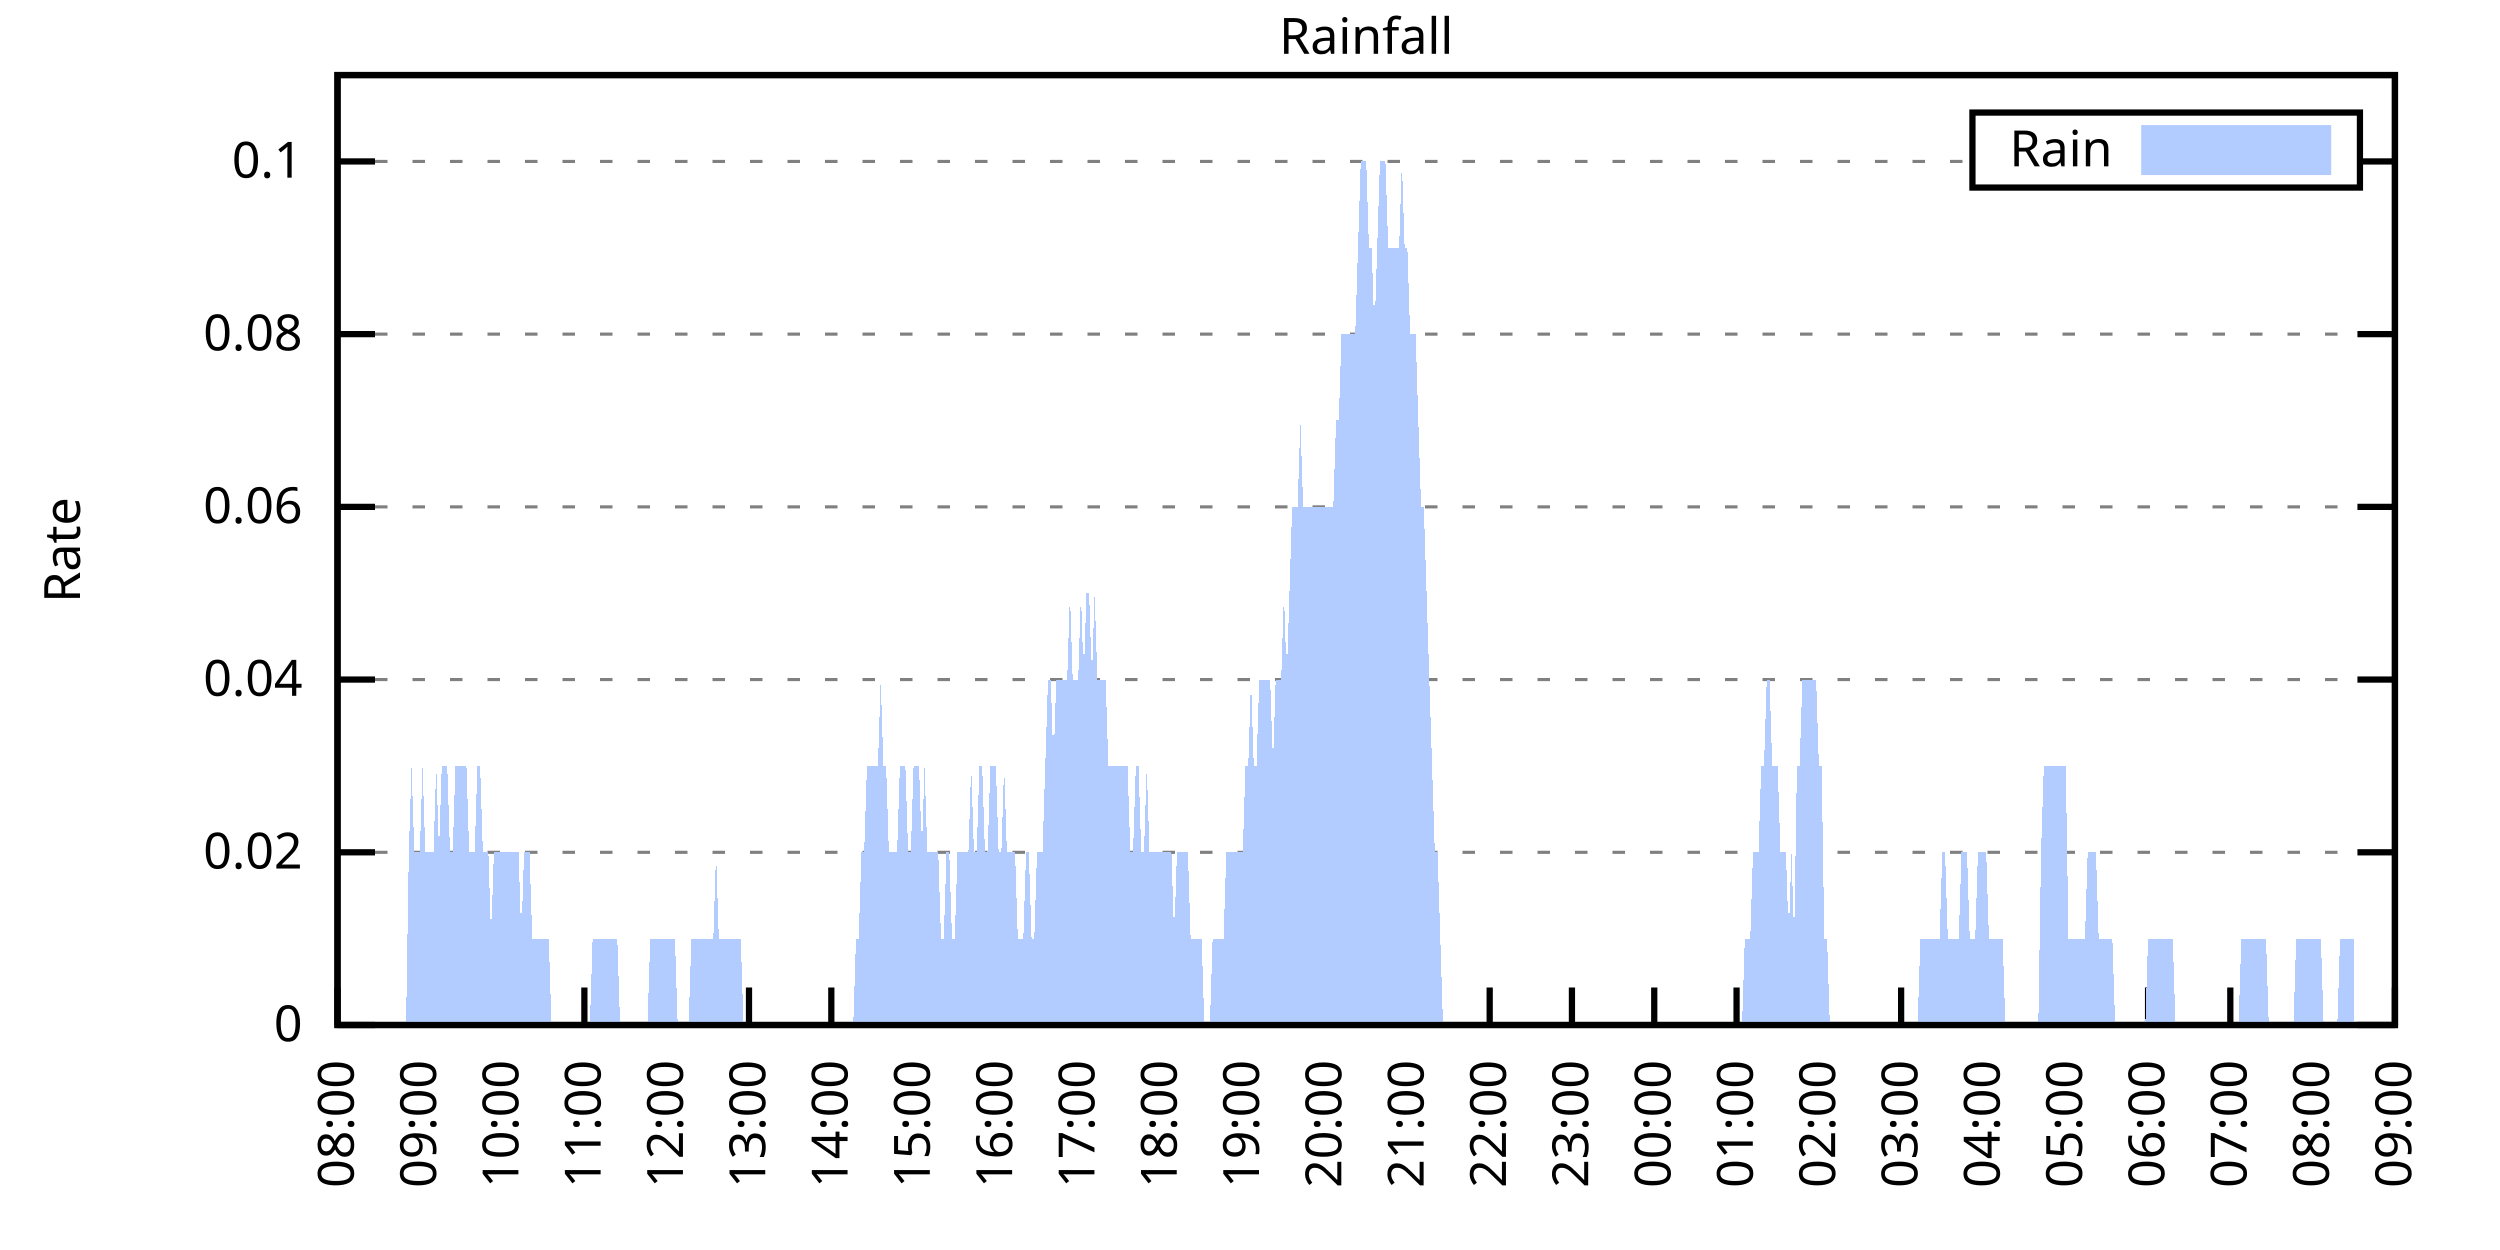
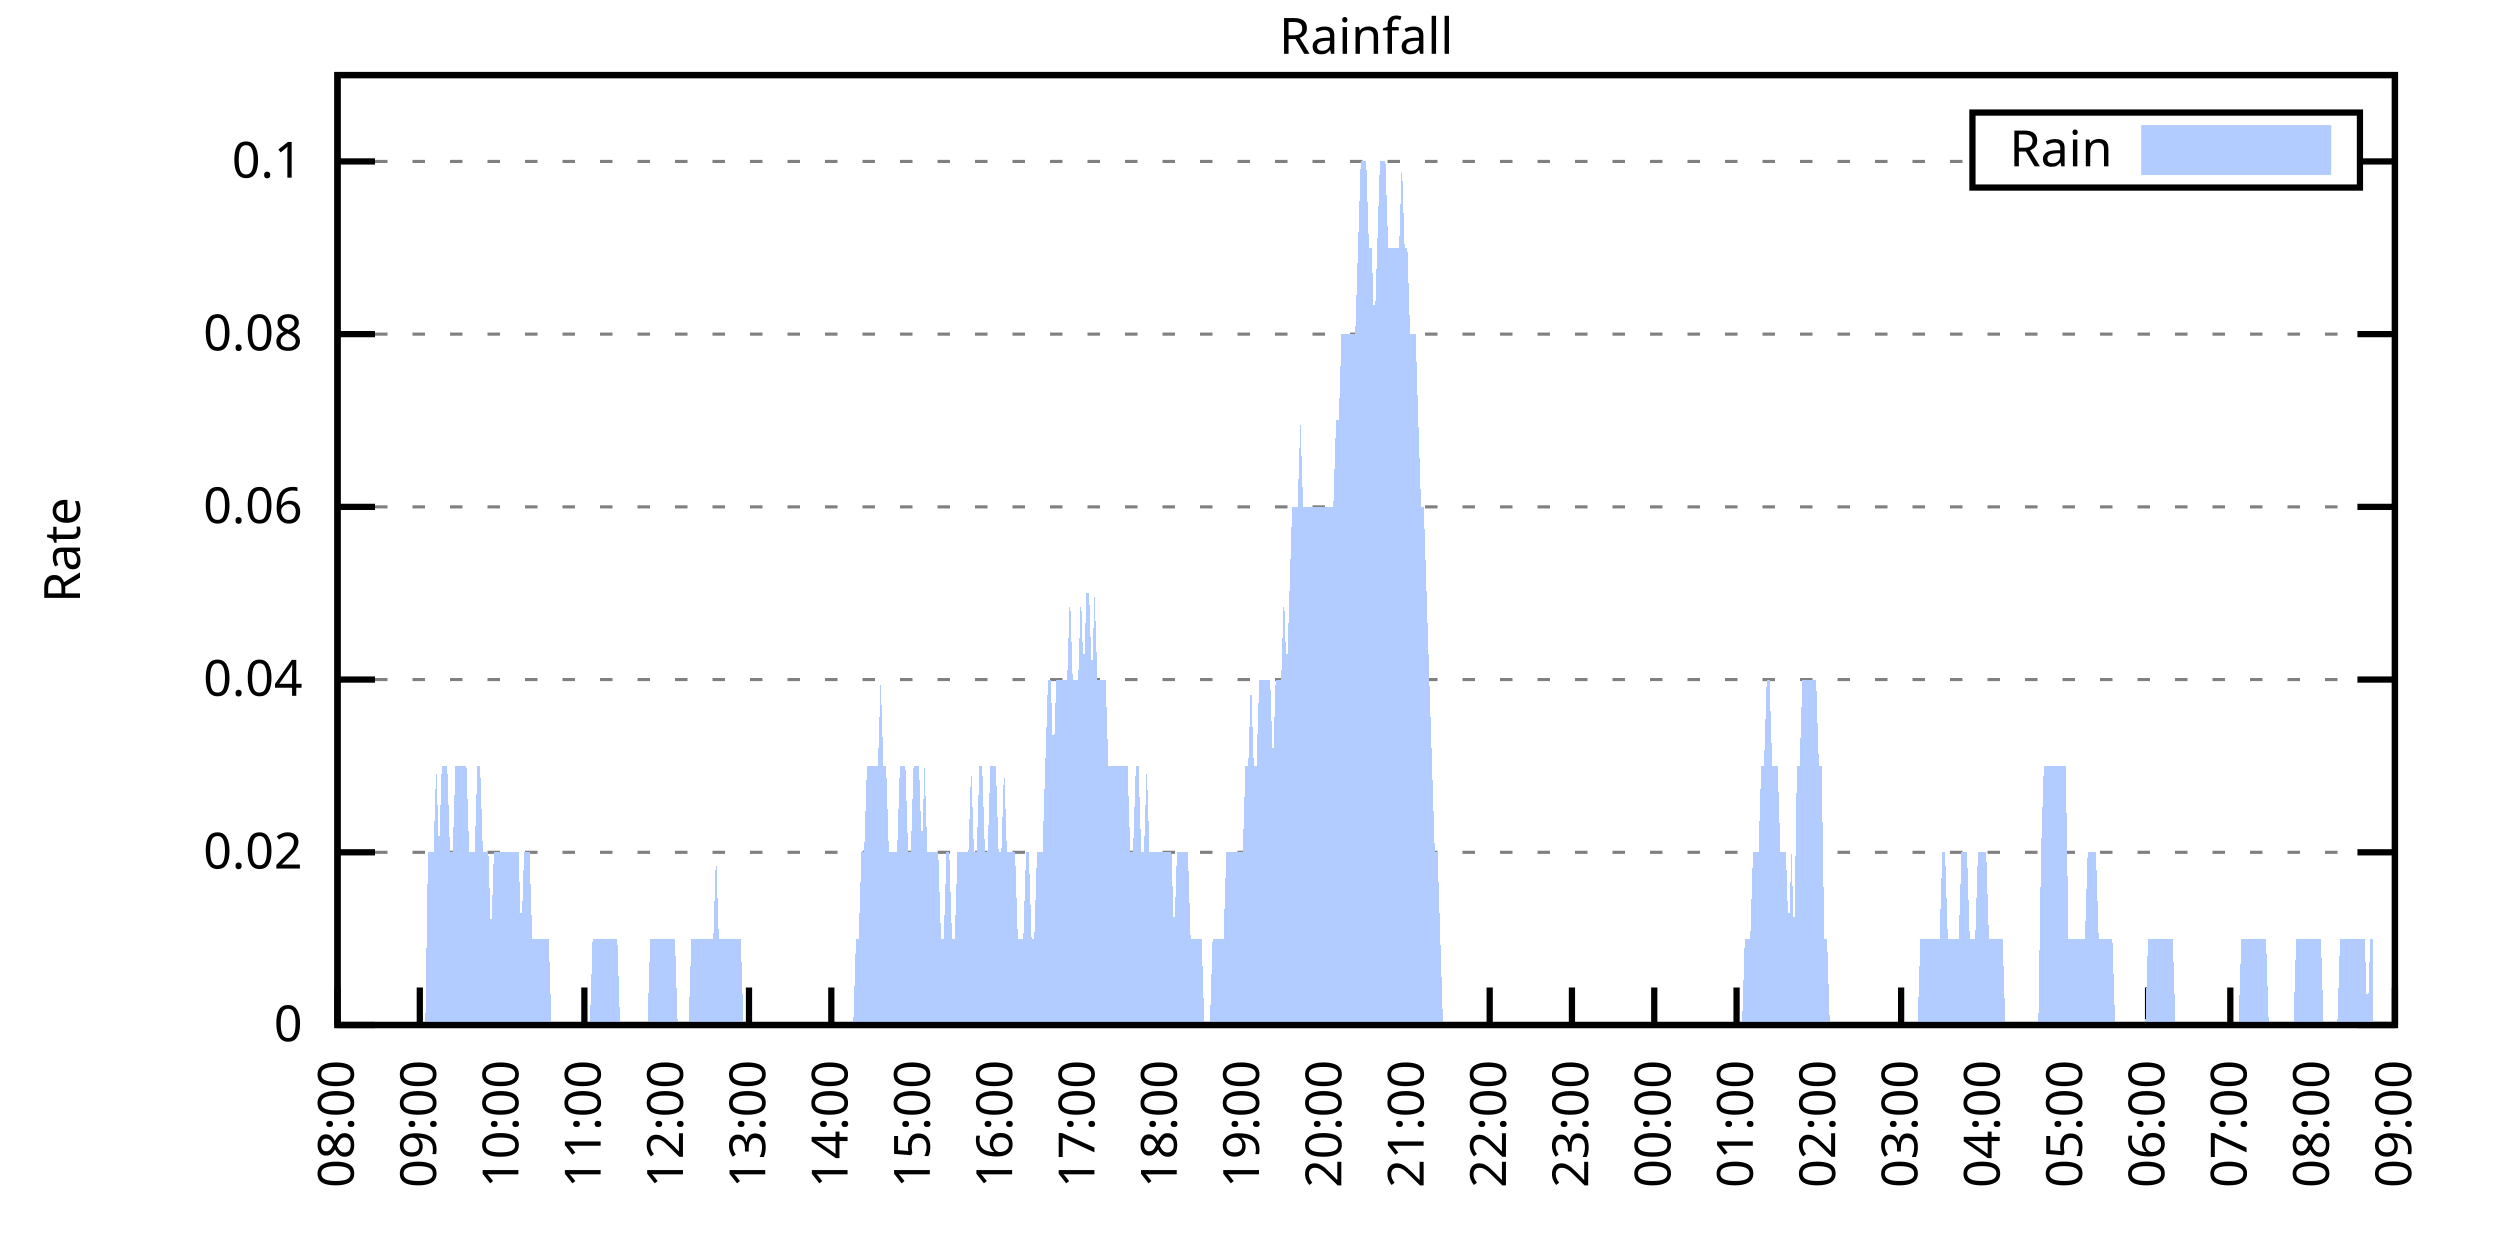
<svg xmlns="http://www.w3.org/2000/svg" xmlns:xlink="http://www.w3.org/1999/xlink" width="400" height="200" viewBox="0 0 400 200">
  <g id="gnuplot_canvas">
    <rect x="0" y="0" width="400" height="200" fill="none" />
    <defs>
      <circle id="gpDot" r="0.5" stroke-width="0.5" stroke="currentColor" />
      <path id="gpPt0" stroke-width="0.333" stroke="currentColor" d="M-1,0 h2 M0,-1 v2" />
      <path id="gpPt1" stroke-width="0.333" stroke="currentColor" d="M-1,-1 L1,1 M1,-1 L-1,1" />
      <path id="gpPt2" stroke-width="0.333" stroke="currentColor" d="M-1,0 L1,0 M0,-1 L0,1 M-1,-1 L1,1 M-1,1 L1,-1" />
      <rect id="gpPt3" stroke-width="0.333" stroke="currentColor" x="-1" y="-1" width="2" height="2" />
      <rect id="gpPt4" stroke-width="0.333" stroke="currentColor" fill="currentColor" x="-1" y="-1" width="2" height="2" />
      <circle id="gpPt5" stroke-width="0.333" stroke="currentColor" cx="0" cy="0" r="1" />
      <use xlink:href="#gpPt5" id="gpPt6" fill="currentColor" stroke="none" />
      <path id="gpPt7" stroke-width="0.333" stroke="currentColor" d="M0,-1.33 L-1.33,0.67 L1.33,0.67 z" />
      <use xlink:href="#gpPt7" id="gpPt8" fill="currentColor" stroke="none" />
      <use xlink:href="#gpPt7" id="gpPt9" stroke="currentColor" transform="rotate(180)" />
      <use xlink:href="#gpPt9" id="gpPt10" fill="currentColor" stroke="none" />
      <use xlink:href="#gpPt3" id="gpPt11" stroke="currentColor" transform="rotate(45)" />
      <use xlink:href="#gpPt11" id="gpPt12" fill="currentColor" stroke="none" />
      <path id="gpPt13" stroke-width="0.333" stroke="currentColor" d="M0,1.330 L1.265,0.411 L0.782,-1.067 L-0.782,-1.076 L-1.265,0.411 z" />
      <use xlink:href="#gpPt13" id="gpPt14" fill="currentColor" stroke="none" />
      <filter id="textbox" filterUnits="objectBoundingBox" x="0" y="0" height="1" width="1">
        <feFlood flood-color="white" flood-opacity="1" result="bgnd" />
        <feComposite in="SourceGraphic" in2="bgnd" operator="atop" />
      </filter>
      <filter id="greybox" filterUnits="objectBoundingBox" x="0" y="0" height="1" width="1">
        <feFlood flood-color="lightgrey" flood-opacity="1" result="grey" />
        <feComposite in="SourceGraphic" in2="grey" operator="atop" />
      </filter>
    </defs>
    <g fill="none" color="white" stroke="currentColor" stroke-width="1.00" stroke-linecap="butt" stroke-linejoin="miter">
</g>
    <g fill="none" color="black" stroke="currentColor" stroke-width="1.00" stroke-linecap="butt" stroke-linejoin="miter">
      <g stroke="none" shape-rendering="crispEdges">
        <polygon fill="rgb(255, 255, 255)" points="54.00,164.00 383.18,164.00 383.18,12.02 54.00,12.02 " />
      </g>
    </g>
    <g fill="none" color="black" stroke="currentColor" stroke-width="1.00" stroke-linecap="butt" stroke-linejoin="miter">
</g>
    <g fill="none" color="black" stroke="black" stroke-width="0.50" stroke-linecap="butt" stroke-linejoin="miter">
</g>
    <g fill="none" color="gray" stroke="currentColor" stroke-width="0.50" stroke-linecap="butt" stroke-linejoin="miter">
      <path stroke="gray" stroke-dasharray="2,4" class="gridline" d="M54.00,164.00 L383.19,164.00  " />
    </g>
    <g fill="none" color="gray" stroke="gray" stroke-width="1.00" stroke-linecap="butt" stroke-linejoin="miter">
</g>
    <g fill="none" color="black" stroke="currentColor" stroke-width="1.00" stroke-linecap="butt" stroke-linejoin="miter">
      <path stroke="black" d="M54.00,164.00 L60.00,164.00 M383.19,164.00 L377.19,164.00  " />
      <g transform="translate(48.40,166.60)" stroke="none" fill="black" font-family="Sans" font-size="8.00" text-anchor="end">
        <text>
          <tspan font-family="Sans"> 0</tspan>
        </text>
      </g>
    </g>
    <g fill="none" color="black" stroke="currentColor" stroke-width="1.00" stroke-linecap="butt" stroke-linejoin="miter">
</g>
    <g fill="none" color="black" stroke="black" stroke-width="0.50" stroke-linecap="butt" stroke-linejoin="miter">
</g>
    <g fill="none" color="gray" stroke="currentColor" stroke-width="0.50" stroke-linecap="butt" stroke-linejoin="miter">
      <path stroke="gray" stroke-dasharray="2,4" class="gridline" d="M54.00,136.37 L383.19,136.37  " />
    </g>
    <g fill="none" color="gray" stroke="gray" stroke-width="1.00" stroke-linecap="butt" stroke-linejoin="miter">
</g>
    <g fill="none" color="black" stroke="currentColor" stroke-width="1.00" stroke-linecap="butt" stroke-linejoin="miter">
      <path stroke="black" d="M54.00,136.37 L60.00,136.37 M383.19,136.37 L377.19,136.37  " />
      <g transform="translate(48.40,138.97)" stroke="none" fill="black" font-family="Sans" font-size="8.00" text-anchor="end">
        <text>
          <tspan font-family="Sans"> 0.02</tspan>
        </text>
      </g>
    </g>
    <g fill="none" color="black" stroke="currentColor" stroke-width="1.00" stroke-linecap="butt" stroke-linejoin="miter">
</g>
    <g fill="none" color="black" stroke="black" stroke-width="0.50" stroke-linecap="butt" stroke-linejoin="miter">
</g>
    <g fill="none" color="gray" stroke="currentColor" stroke-width="0.50" stroke-linecap="butt" stroke-linejoin="miter">
      <path stroke="gray" stroke-dasharray="2,4" class="gridline" d="M54.00,108.73 L383.19,108.73  " />
    </g>
    <g fill="none" color="gray" stroke="gray" stroke-width="1.00" stroke-linecap="butt" stroke-linejoin="miter">
</g>
    <g fill="none" color="black" stroke="currentColor" stroke-width="1.00" stroke-linecap="butt" stroke-linejoin="miter">
      <path stroke="black" d="M54.00,108.73 L60.00,108.73 M383.19,108.73 L377.19,108.73  " />
      <g transform="translate(48.40,111.33)" stroke="none" fill="black" font-family="Sans" font-size="8.00" text-anchor="end">
        <text>
          <tspan font-family="Sans"> 0.04</tspan>
        </text>
      </g>
    </g>
    <g fill="none" color="black" stroke="currentColor" stroke-width="1.00" stroke-linecap="butt" stroke-linejoin="miter">
</g>
    <g fill="none" color="black" stroke="black" stroke-width="0.50" stroke-linecap="butt" stroke-linejoin="miter">
</g>
    <g fill="none" color="gray" stroke="currentColor" stroke-width="0.50" stroke-linecap="butt" stroke-linejoin="miter">
      <path stroke="gray" stroke-dasharray="2,4" class="gridline" d="M54.00,81.10 L383.19,81.10  " />
    </g>
    <g fill="none" color="gray" stroke="gray" stroke-width="1.00" stroke-linecap="butt" stroke-linejoin="miter">
</g>
    <g fill="none" color="black" stroke="currentColor" stroke-width="1.00" stroke-linecap="butt" stroke-linejoin="miter">
      <path stroke="black" d="M54.00,81.10 L60.00,81.10 M383.19,81.10 L377.19,81.10  " />
      <g transform="translate(48.40,83.70)" stroke="none" fill="black" font-family="Sans" font-size="8.00" text-anchor="end">
        <text>
          <tspan font-family="Sans"> 0.06</tspan>
        </text>
      </g>
    </g>
    <g fill="none" color="black" stroke="currentColor" stroke-width="1.00" stroke-linecap="butt" stroke-linejoin="miter">
</g>
    <g fill="none" color="black" stroke="black" stroke-width="0.50" stroke-linecap="butt" stroke-linejoin="miter">
</g>
    <g fill="none" color="gray" stroke="currentColor" stroke-width="0.50" stroke-linecap="butt" stroke-linejoin="miter">
      <path stroke="gray" stroke-dasharray="2,4" class="gridline" d="M54.00,53.46 L383.19,53.46  " />
    </g>
    <g fill="none" color="gray" stroke="gray" stroke-width="1.00" stroke-linecap="butt" stroke-linejoin="miter">
</g>
    <g fill="none" color="black" stroke="currentColor" stroke-width="1.00" stroke-linecap="butt" stroke-linejoin="miter">
      <path stroke="black" d="M54.00,53.46 L60.00,53.46 M383.19,53.46 L377.19,53.46  " />
      <g transform="translate(48.40,56.06)" stroke="none" fill="black" font-family="Sans" font-size="8.00" text-anchor="end">
        <text>
          <tspan font-family="Sans"> 0.08</tspan>
        </text>
      </g>
    </g>
    <g fill="none" color="black" stroke="currentColor" stroke-width="1.00" stroke-linecap="butt" stroke-linejoin="miter">
</g>
    <g fill="none" color="black" stroke="black" stroke-width="0.50" stroke-linecap="butt" stroke-linejoin="miter">
</g>
    <g fill="none" color="gray" stroke="currentColor" stroke-width="0.50" stroke-linecap="butt" stroke-linejoin="miter">
      <path stroke="gray" stroke-dasharray="2,4" class="gridline" d="M54.00,25.83 L315.59,25.83 M377.59,25.83 L383.19,25.83  " />
    </g>
    <g fill="none" color="gray" stroke="gray" stroke-width="1.00" stroke-linecap="butt" stroke-linejoin="miter">
</g>
    <g fill="none" color="black" stroke="currentColor" stroke-width="1.00" stroke-linecap="butt" stroke-linejoin="miter">
      <path stroke="black" d="M54.00,25.83 L60.00,25.83 M383.19,25.83 L377.19,25.83  " />
      <g transform="translate(48.40,28.43)" stroke="none" fill="black" font-family="Sans" font-size="8.00" text-anchor="end">
        <text>
          <tspan font-family="Sans"> 0.1</tspan>
        </text>
      </g>
    </g>
    <g fill="none" color="black" stroke="currentColor" stroke-width="1.00" stroke-linecap="butt" stroke-linejoin="miter">
      <path stroke="black" d="M54.00,164.00 L54.00,158.00  " />
      <g transform="translate(56.60,169.60) rotate(270.00)" stroke="none" fill="black" font-family="Sans" font-size="8.00" text-anchor="end">
        <text>
          <tspan font-family="Sans">08:00</tspan>
        </text>
      </g>
    </g>
    <g fill="none" color="black" stroke="currentColor" stroke-width="1.00" stroke-linecap="butt" stroke-linejoin="miter">
      <path stroke="black" d="M67.17,164.00 L67.17,158.00  " />
      <g transform="translate(69.77,169.60) rotate(270.00)" stroke="none" fill="black" font-family="Sans" font-size="8.00" text-anchor="end">
        <text>
          <tspan font-family="Sans">09:00</tspan>
        </text>
      </g>
    </g>
    <g fill="none" color="black" stroke="currentColor" stroke-width="1.00" stroke-linecap="butt" stroke-linejoin="miter">
      <path stroke="black" d="M80.34,164.00 L80.34,158.00  " />
      <g transform="translate(82.94,169.60) rotate(270.00)" stroke="none" fill="black" font-family="Sans" font-size="8.00" text-anchor="end">
        <text>
          <tspan font-family="Sans">10:00</tspan>
        </text>
      </g>
    </g>
    <g fill="none" color="black" stroke="currentColor" stroke-width="1.00" stroke-linecap="butt" stroke-linejoin="miter">
      <path stroke="black" d="M93.50,164.00 L93.50,158.00  " />
      <g transform="translate(96.10,169.60) rotate(270.00)" stroke="none" fill="black" font-family="Sans" font-size="8.00" text-anchor="end">
        <text>
          <tspan font-family="Sans">11:00</tspan>
        </text>
      </g>
    </g>
    <g fill="none" color="black" stroke="currentColor" stroke-width="1.00" stroke-linecap="butt" stroke-linejoin="miter">
      <path stroke="black" d="M106.67,164.00 L106.67,158.00  " />
      <g transform="translate(109.27,169.60) rotate(270.00)" stroke="none" fill="black" font-family="Sans" font-size="8.00" text-anchor="end">
        <text>
          <tspan font-family="Sans">12:00</tspan>
        </text>
      </g>
    </g>
    <g fill="none" color="black" stroke="currentColor" stroke-width="1.00" stroke-linecap="butt" stroke-linejoin="miter">
      <path stroke="black" d="M119.84,164.00 L119.84,158.00  " />
      <g transform="translate(122.44,169.60) rotate(270.00)" stroke="none" fill="black" font-family="Sans" font-size="8.00" text-anchor="end">
        <text>
          <tspan font-family="Sans">13:00</tspan>
        </text>
      </g>
    </g>
    <g fill="none" color="black" stroke="currentColor" stroke-width="1.00" stroke-linecap="butt" stroke-linejoin="miter">
      <path stroke="black" d="M133.01,164.00 L133.01,158.00  " />
      <g transform="translate(135.61,169.60) rotate(270.00)" stroke="none" fill="black" font-family="Sans" font-size="8.00" text-anchor="end">
        <text>
          <tspan font-family="Sans">14:00</tspan>
        </text>
      </g>
    </g>
    <g fill="none" color="black" stroke="currentColor" stroke-width="1.00" stroke-linecap="butt" stroke-linejoin="miter">
      <path stroke="black" d="M146.17,164.00 L146.17,158.00  " />
      <g transform="translate(148.77,169.60) rotate(270.00)" stroke="none" fill="black" font-family="Sans" font-size="8.00" text-anchor="end">
        <text>
          <tspan font-family="Sans">15:00</tspan>
        </text>
      </g>
    </g>
    <g fill="none" color="black" stroke="currentColor" stroke-width="1.00" stroke-linecap="butt" stroke-linejoin="miter">
      <path stroke="black" d="M159.34,164.00 L159.34,158.00  " />
      <g transform="translate(161.94,169.60) rotate(270.00)" stroke="none" fill="black" font-family="Sans" font-size="8.00" text-anchor="end">
        <text>
          <tspan font-family="Sans">16:00</tspan>
        </text>
      </g>
    </g>
    <g fill="none" color="black" stroke="currentColor" stroke-width="1.00" stroke-linecap="butt" stroke-linejoin="miter">
      <path stroke="black" d="M172.51,164.00 L172.51,158.00  " />
      <g transform="translate(175.11,169.60) rotate(270.00)" stroke="none" fill="black" font-family="Sans" font-size="8.00" text-anchor="end">
        <text>
          <tspan font-family="Sans">17:00</tspan>
        </text>
      </g>
    </g>
    <g fill="none" color="black" stroke="currentColor" stroke-width="1.00" stroke-linecap="butt" stroke-linejoin="miter">
      <path stroke="black" d="M185.68,164.00 L185.68,158.00  " />
      <g transform="translate(188.28,169.60) rotate(270.00)" stroke="none" fill="black" font-family="Sans" font-size="8.00" text-anchor="end">
        <text>
          <tspan font-family="Sans">18:00</tspan>
        </text>
      </g>
    </g>
    <g fill="none" color="black" stroke="currentColor" stroke-width="1.00" stroke-linecap="butt" stroke-linejoin="miter">
      <path stroke="black" d="M198.84,164.00 L198.84,158.00  " />
      <g transform="translate(201.44,169.60) rotate(270.00)" stroke="none" fill="black" font-family="Sans" font-size="8.00" text-anchor="end">
        <text>
          <tspan font-family="Sans">19:00</tspan>
        </text>
      </g>
    </g>
    <g fill="none" color="black" stroke="currentColor" stroke-width="1.00" stroke-linecap="butt" stroke-linejoin="miter">
      <path stroke="black" d="M212.01,164.00 L212.01,158.00  " />
      <g transform="translate(214.61,169.60) rotate(270.00)" stroke="none" fill="black" font-family="Sans" font-size="8.00" text-anchor="end">
        <text>
          <tspan font-family="Sans">20:00</tspan>
        </text>
      </g>
    </g>
    <g fill="none" color="black" stroke="currentColor" stroke-width="1.00" stroke-linecap="butt" stroke-linejoin="miter">
      <path stroke="black" d="M225.18,164.00 L225.18,158.00  " />
      <g transform="translate(227.78,169.60) rotate(270.00)" stroke="none" fill="black" font-family="Sans" font-size="8.00" text-anchor="end">
        <text>
          <tspan font-family="Sans">21:00</tspan>
        </text>
      </g>
    </g>
    <g fill="none" color="black" stroke="currentColor" stroke-width="1.00" stroke-linecap="butt" stroke-linejoin="miter">
      <path stroke="black" d="M238.35,164.00 L238.35,158.00  " />
      <g transform="translate(240.95,169.60) rotate(270.00)" stroke="none" fill="black" font-family="Sans" font-size="8.00" text-anchor="end">
        <text>
          <tspan font-family="Sans">22:00</tspan>
        </text>
      </g>
    </g>
    <g fill="none" color="black" stroke="currentColor" stroke-width="1.00" stroke-linecap="butt" stroke-linejoin="miter">
      <path stroke="black" d="M251.51,164.00 L251.51,158.00  " />
      <g transform="translate(254.11,169.60) rotate(270.00)" stroke="none" fill="black" font-family="Sans" font-size="8.00" text-anchor="end">
        <text>
          <tspan font-family="Sans">23:00</tspan>
        </text>
      </g>
    </g>
    <g fill="none" color="black" stroke="currentColor" stroke-width="1.00" stroke-linecap="butt" stroke-linejoin="miter">
      <path stroke="black" d="M264.68,164.00 L264.68,158.00  " />
      <g transform="translate(267.28,169.60) rotate(270.00)" stroke="none" fill="black" font-family="Sans" font-size="8.00" text-anchor="end">
        <text>
          <tspan font-family="Sans">00:00</tspan>
        </text>
      </g>
    </g>
    <g fill="none" color="black" stroke="currentColor" stroke-width="1.00" stroke-linecap="butt" stroke-linejoin="miter">
      <path stroke="black" d="M277.85,164.00 L277.85,158.00  " />
      <g transform="translate(280.45,169.60) rotate(270.00)" stroke="none" fill="black" font-family="Sans" font-size="8.00" text-anchor="end">
        <text>
          <tspan font-family="Sans">01:00</tspan>
        </text>
      </g>
    </g>
    <g fill="none" color="black" stroke="currentColor" stroke-width="1.00" stroke-linecap="butt" stroke-linejoin="miter">
      <path stroke="black" d="M291.02,164.00 L291.02,158.00  " />
      <g transform="translate(293.62,169.60) rotate(270.00)" stroke="none" fill="black" font-family="Sans" font-size="8.00" text-anchor="end">
        <text>
          <tspan font-family="Sans">02:00</tspan>
        </text>
      </g>
    </g>
    <g fill="none" color="black" stroke="currentColor" stroke-width="1.00" stroke-linecap="butt" stroke-linejoin="miter">
      <path stroke="black" d="M304.18,164.00 L304.18,158.00  " />
      <g transform="translate(306.78,169.60) rotate(270.00)" stroke="none" fill="black" font-family="Sans" font-size="8.00" text-anchor="end">
        <text>
          <tspan font-family="Sans">03:00</tspan>
        </text>
      </g>
    </g>
    <g fill="none" color="black" stroke="currentColor" stroke-width="1.00" stroke-linecap="butt" stroke-linejoin="miter">
      <path stroke="black" d="M317.35,164.00 L317.35,158.00  " />
      <g transform="translate(319.95,169.60) rotate(270.00)" stroke="none" fill="black" font-family="Sans" font-size="8.00" text-anchor="end">
        <text>
          <tspan font-family="Sans">04:00</tspan>
        </text>
      </g>
    </g>
    <g fill="none" color="black" stroke="currentColor" stroke-width="1.00" stroke-linecap="butt" stroke-linejoin="miter">
      <path stroke="black" d="M330.52,164.00 L330.52,158.00  " />
      <g transform="translate(333.12,169.60) rotate(270.00)" stroke="none" fill="black" font-family="Sans" font-size="8.00" text-anchor="end">
        <text>
          <tspan font-family="Sans">05:00</tspan>
        </text>
      </g>
    </g>
    <g fill="none" color="black" stroke="currentColor" stroke-width="1.00" stroke-linecap="butt" stroke-linejoin="miter">
      <path stroke="black" d="M343.69,164.00 L343.69,158.00  " />
      <g transform="translate(346.29,169.60) rotate(270.00)" stroke="none" fill="black" font-family="Sans" font-size="8.00" text-anchor="end">
        <text>
          <tspan font-family="Sans">06:00</tspan>
        </text>
      </g>
    </g>
    <g fill="none" color="black" stroke="currentColor" stroke-width="1.00" stroke-linecap="butt" stroke-linejoin="miter">
      <path stroke="black" d="M356.85,164.00 L356.85,158.00  " />
      <g transform="translate(359.45,169.60) rotate(270.00)" stroke="none" fill="black" font-family="Sans" font-size="8.00" text-anchor="end">
        <text>
          <tspan font-family="Sans">07:00</tspan>
        </text>
      </g>
    </g>
    <g fill="none" color="black" stroke="currentColor" stroke-width="1.00" stroke-linecap="butt" stroke-linejoin="miter">
      <path stroke="black" d="M370.02,164.00 L370.02,158.00  " />
      <g transform="translate(372.62,169.60) rotate(270.00)" stroke="none" fill="black" font-family="Sans" font-size="8.00" text-anchor="end">
        <text>
          <tspan font-family="Sans">08:00</tspan>
        </text>
      </g>
    </g>
    <g fill="none" color="black" stroke="currentColor" stroke-width="1.00" stroke-linecap="butt" stroke-linejoin="miter">
      <path stroke="black" d="M383.19,164.00 L383.19,158.00  " />
      <g transform="translate(385.79,169.60) rotate(270.00)" stroke="none" fill="black" font-family="Sans" font-size="8.00" text-anchor="end">
        <text>
          <tspan font-family="Sans">09:00</tspan>
        </text>
      </g>
    </g>
    <g fill="none" color="black" stroke="currentColor" stroke-width="1.00" stroke-linecap="butt" stroke-linejoin="miter">
</g>
    <g fill="none" color="black" stroke="currentColor" stroke-width="1.00" stroke-linecap="butt" stroke-linejoin="miter">
      <path stroke="black" d="M54.00,12.01 L54.00,164.00 L383.19,164.00 L383.19,12.01 L54.00,12.01 Z  " />
    </g>
    <g fill="none" color="black" stroke="currentColor" stroke-width="1.00" stroke-linecap="butt" stroke-linejoin="miter">
</g>
    <g fill="none" color="black" stroke="currentColor" stroke-width="1.00" stroke-linecap="butt" stroke-linejoin="miter">
      <path stroke="black" d="M315.59,30.01 L315.59,18.01 L377.59,18.01 L377.59,30.01 L315.59,30.01 Z  " />
    </g>
    <g id="Rainfall_plot_1">
      <g fill="none" color="white" stroke="black" stroke-width="2.00" stroke-linecap="butt" stroke-linejoin="miter">
</g>
      <g fill="none" color="black" stroke="currentColor" stroke-width="2.00" stroke-linecap="butt" stroke-linejoin="miter">
        <g transform="translate(337.99,26.61)" stroke="none" fill="black" font-family="Sans" font-size="8.00" text-anchor="end">
          <text>
            <tspan font-family="Sans">Rain</tspan>
          </text>
        </g>
      </g>
      <g fill="none" color="black" stroke="currentColor" stroke-width="2.00" stroke-linecap="butt" stroke-linejoin="miter">
        <g stroke="none" shape-rendering="crispEdges">
          <polygon fill="rgb(178, 204, 255)" points="343.59,27.01 371.99,27.01 371.99,21.01 343.59,21.01 " />
        </g>
        <path stroke="rgb(178, 204, 255)" d="M343.59,27.01 L371.99,27.01 L371.99,21.01 L343.59,21.01 L343.59,27.01 Z  " />
      </g>
      <g fill="none" color="black" stroke="currentColor" stroke-width="2.00" stroke-linecap="butt" stroke-linejoin="miter">
        <g stroke="none" shape-rendering="crispEdges">
-           <polygon fill="rgb(178, 204, 255)" points="61.02,164.00 61.46,164.00 61.90,164.00 62.34,164.00 62.78,164.00 63.22,164.00 63.66,164.00 64.10,164.00 64.53,164.00 64.97,164.00 65.41,136.37 65.85,122.55 66.29,136.37 66.73,136.37 67.17,136.37 67.61,122.55 68.05,136.37 68.48,136.37 68.92,136.37 69.36,136.37 69.80,122.55 70.24,136.37 70.68,122.55 71.12,122.55 71.56,122.55 72.00,136.37 72.43,136.37 72.87,122.55 73.31,122.55 73.75,122.55 74.19,122.55 74.63,122.55 75.07,136.37 75.51,136.37 75.95,136.37 76.38,122.55 76.82,122.55 77.26,136.37 77.70,136.37 78.14,136.37 78.58,150.18 79.02,136.37 79.46,136.37 79.90,136.37 80.34,136.37 80.77,136.37 81.21,136.37 81.65,136.37 82.09,136.37 82.53,136.37 82.97,136.37 83.41,150.18 83.85,136.37 84.29,136.37 84.72,136.37 85.16,150.18 85.60,150.18 86.04,150.18 86.48,150.18 86.92,150.18 87.36,150.18 87.80,150.18 88.24,164.00 88.67,164.00 89.11,164.00 89.55,164.00 89.99,164.00 90.43,164.00 90.87,164.00 91.31,164.00 91.75,164.00 92.19,164.00 92.62,164.00 93.06,164.00 93.50,164.00 93.94,164.00 94.38,164.00 94.82,150.18 95.26,150.18 95.70,150.18 96.14,150.18 96.58,150.18 97.01,150.18 97.45,150.18 97.89,150.18 98.33,150.18 98.77,150.18 99.21,164.00 99.65,164.00 100.09,164.00 100.53,164.00 100.96,164.00 101.40,164.00 101.84,164.00 102.28,164.00 102.72,164.00 103.16,164.00 103.60,164.00 104.04,150.18 104.48,150.18 104.91,150.18 105.35,150.18 105.79,150.18 106.23,150.18 106.67,150.18 107.11,150.18 107.55,150.18 107.99,150.18 108.43,164.00 108.87,164.00 109.30,164.00 109.74,164.00 110.18,164.00 110.62,150.18 111.06,150.18 111.50,150.18 111.94,150.18 112.38,150.18 112.82,150.18 113.25,150.18 113.69,150.18 114.13,150.18 114.57,136.37 115.01,150.18 115.45,150.18 115.89,150.18 116.33,150.18 116.77,150.18 117.20,150.18 117.64,150.18 118.08,150.18 118.52,150.18 118.96,164.00 119.40,164.00 119.84,164.00 120.28,164.00 120.72,164.00 121.15,164.00 121.59,164.00 122.03,164.00 122.47,164.00 122.91,164.00 123.35,164.00 123.79,164.00 124.23,164.00 124.67,164.00 125.11,164.00 125.54,164.00 125.98,164.00 126.42,164.00 126.86,164.00 127.30,164.00 127.74,164.00 128.18,164.00 128.62,164.00 129.06,164.00 129.49,164.00 129.93,164.00 130.37,164.00 130.81,164.00 131.25,164.00 131.69,164.00 132.13,164.00 132.57,164.00 133.01,164.00 133.44,164.00 133.88,164.00 134.32,164.00 134.76,164.00 135.20,164.00 135.64,164.00 136.08,164.00 136.52,164.00 136.96,150.18 137.39,150.18 137.83,136.37 138.27,136.37 138.71,122.55 139.15,122.55 139.59,122.55 140.03,122.55 140.47,122.55 140.91,108.73 141.35,122.55 141.78,122.55 142.22,136.37 142.66,136.37 143.10,136.37 143.54,136.37 143.98,122.55 144.42,122.55 144.86,122.55 145.30,136.37 145.73,136.37 146.17,122.55 146.61,122.55 147.05,122.55 147.49,136.37 147.93,122.55 148.37,136.37 148.81,136.37 149.25,136.37 149.68,136.37 150.12,136.37 150.56,150.18 151.00,150.18 151.44,136.37 151.88,136.37 152.32,150.18 152.76,150.18 153.20,136.37 153.63,136.37 154.07,136.37 154.51,136.37 154.95,136.37 155.39,122.55 155.83,136.37 156.27,136.37 156.71,122.55 157.15,122.55 157.59,136.37 158.02,136.37 158.46,122.55 158.90,122.55 159.34,122.55 159.78,136.37 160.22,136.37 160.66,122.55 161.10,136.37 161.54,136.37 161.97,136.37 162.41,136.37 162.85,150.18 163.29,150.18 163.73,150.18 164.17,136.37 164.61,136.37 165.05,150.18 165.49,150.18 165.92,136.37 166.36,136.37 166.80,136.37 167.24,122.55 167.68,108.73 168.12,108.73 168.56,122.55 169.00,108.73 169.44,108.73 169.87,108.73 170.31,108.73 170.75,108.73 171.19,94.91 171.63,108.73 172.07,108.73 172.51,108.73 172.95,94.91 173.39,108.73 173.83,94.91 174.26,94.91 174.70,108.73 175.14,94.91 175.58,108.73 176.02,108.73 176.46,108.73 176.90,108.73 177.34,122.55 177.78,122.55 178.21,122.55 178.65,122.55 179.09,122.55 179.53,122.55 179.97,122.55 180.41,122.55 180.85,136.37 181.29,136.37 181.73,122.55 182.16,122.55 182.60,136.37 183.04,136.37 183.48,122.55 183.92,136.37 184.36,136.37 184.80,136.37 185.24,136.37 185.68,136.37 186.11,136.37 186.55,136.37 186.99,136.37 187.43,136.37 187.87,150.18 188.31,136.37 188.75,136.37 189.19,136.37 189.63,136.37 190.07,136.37 190.50,150.18 190.94,150.18 191.38,150.18 191.82,150.18 192.26,150.18 192.70,164.00 193.14,164.00 193.58,164.00 194.02,150.18 194.45,150.18 194.89,150.18 195.33,150.18 195.77,150.18 196.21,136.37 196.65,136.37 197.09,136.37 197.53,136.37 197.97,136.37 198.40,136.37 198.84,136.37 199.28,122.55 199.72,122.55 200.16,108.73 200.60,122.55 201.04,122.55 201.48,108.73 201.92,108.73 202.35,108.73 202.79,108.73 203.23,108.73 203.67,122.55 204.11,108.73 204.55,108.73 204.99,108.73 205.43,94.91 205.87,108.73 206.31,94.91 206.74,81.10 207.18,81.10 207.62,81.10 208.06,67.28 208.50,81.10 208.94,81.10 209.38,81.10 209.82,81.10 210.26,81.10 210.69,81.10 211.13,81.10 211.57,81.10 212.01,81.10 212.45,81.10 212.89,81.10 213.33,81.10 213.77,67.28 214.21,67.28 214.64,53.46 215.08,53.46 215.52,53.46 215.96,53.46 216.40,53.46 216.84,53.46 217.28,39.64 217.72,25.83 218.16,25.83 218.60,25.83 219.03,39.64 219.47,39.64 219.91,53.46 220.35,39.64 220.79,25.83 221.23,25.83 221.67,25.83 222.11,39.64 222.55,39.64 222.98,39.64 223.42,39.64 223.86,39.64 224.30,25.83 224.74,39.64 225.18,39.64 225.62,53.46 226.06,53.46 226.50,53.46 226.93,67.28 227.37,81.10 227.81,81.10 228.25,94.91 228.69,108.73 229.13,122.55 229.57,136.37 230.01,136.37 230.45,150.18 230.88,164.00 231.32,164.00 231.76,164.00 232.20,164.00 232.64,164.00 233.08,164.00 233.52,164.00 233.96,164.00 234.40,164.00 234.84,164.00 235.27,164.00 235.71,164.00 236.15,164.00 236.59,164.00 237.03,164.00 237.47,164.00 237.91,164.00 238.35,164.00 238.79,164.00 239.22,164.00 239.66,164.00 240.10,164.00 240.54,164.00 240.98,164.00 241.42,164.00 241.86,164.00 242.30,164.00 242.74,164.00 243.17,164.00 243.61,164.00 244.05,164.00 244.49,164.00 244.93,164.00 245.37,164.00 245.81,164.00 246.25,164.00 246.69,164.00 247.12,164.00 247.56,164.00 248.00,164.00 248.44,164.00 248.88,164.00 249.32,164.00 249.76,164.00 250.20,164.00 250.64,164.00 251.08,164.00 251.51,164.00 251.95,164.00 252.39,164.00 252.83,164.00 253.27,164.00 253.71,164.00 254.15,164.00 254.59,164.00 255.03,164.00 255.46,164.00 255.90,164.00 256.34,164.00 256.78,164.00 257.22,164.00 257.66,164.00 258.10,164.00 258.54,164.00 258.98,164.00 259.41,164.00 259.85,164.00 260.29,164.00 260.73,164.00 261.17,164.00 261.61,164.00 262.05,164.00 262.49,164.00 262.93,164.00 263.36,164.00 263.80,164.00 264.24,164.00 264.68,164.00 265.12,164.00 265.56,164.00 266.00,164.00 266.44,164.00 266.88,164.00 267.32,164.00 267.75,164.00 268.19,164.00 268.63,164.00 269.07,164.00 269.51,164.00 269.95,164.00 270.39,164.00 270.83,164.00 271.27,164.00 271.70,164.00 272.14,164.00 272.58,164.00 273.02,164.00 273.46,164.00 273.90,164.00 274.34,164.00 274.78,164.00 275.22,164.00 275.65,164.00 276.09,164.00 276.53,164.00 276.97,164.00 277.41,164.00 277.85,164.00 278.29,164.00 278.73,164.00 279.17,150.18 279.60,150.18 280.04,150.18 280.48,136.37 280.92,136.37 281.36,136.37 281.80,122.55 282.24,122.55 282.68,108.73 283.12,108.73 283.56,122.55 283.99,122.55 284.43,122.55 284.87,136.37 285.31,136.37 285.75,136.37 286.19,150.18 286.63,136.37 287.07,150.18 287.51,122.55 287.94,122.55 288.38,108.73 288.82,108.73 289.26,108.73 289.70,108.73 290.14,108.73 290.58,108.73 291.02,122.55 291.46,122.55 291.89,150.18 292.33,150.18 292.77,164.00 293.21,164.00 293.65,164.00 294.09,164.00 294.53,164.00 294.97,164.00 295.41,164.00 295.84,164.00 296.28,164.00 296.72,164.00 297.16,164.00 297.60,164.00 298.04,164.00 298.48,164.00 298.92,164.00 299.36,164.00 299.80,164.00 300.23,164.00 300.67,164.00 301.11,164.00 301.55,164.00 301.99,164.00 302.43,164.00 302.87,164.00 303.31,164.00 303.75,164.00 304.18,164.00 304.62,164.00 305.06,164.00 305.50,164.00 305.94,164.00 306.38,164.00 306.82,164.00 307.26,150.18 307.70,150.18 308.13,150.18 308.57,150.18 309.01,150.18 309.45,150.18 309.89,150.18 310.33,150.18 310.77,136.37 311.21,136.37 311.65,150.18 312.08,150.18 312.52,150.18 312.96,150.18 313.40,150.18 313.84,136.37 314.28,136.37 314.72,136.37 315.16,150.18 315.60,150.18 316.04,150.18 316.47,136.37 316.91,136.37 317.35,136.37 317.79,136.37 318.23,150.18 318.67,150.18 319.11,150.18 319.55,150.18 319.99,150.18 320.42,150.18 320.86,164.00 321.30,164.00 321.74,164.00 322.18,164.00 322.62,164.00 323.06,164.00 323.50,164.00 323.94,164.00 324.37,164.00 324.81,164.00 325.25,164.00 325.69,164.00 326.13,164.00 326.57,136.37 327.01,122.55 327.45,122.55 327.89,122.55 328.33,122.55 328.76,122.55 329.20,122.55 329.64,122.55 330.08,122.55 330.52,122.55 330.96,150.18 331.40,150.18 331.84,150.18 332.28,150.18 332.71,150.18 333.15,150.18 333.59,150.18 334.03,136.37 334.47,136.37 334.91,136.37 335.35,136.37 335.79,150.18 336.23,150.18 336.66,150.18 337.10,150.18 337.54,150.18 337.98,150.18 338.42,164.00 338.86,164.00 339.30,164.00 339.74,164.00 340.18,164.00 340.61,164.00 341.05,164.00 341.49,164.00 341.93,164.00 342.37,164.00 342.81,164.00 343.25,164.00 343.69,150.18 344.13,150.18 344.57,150.18 345.00,150.18 345.44,150.18 345.88,150.18 346.32,150.18 346.76,150.18 347.20,150.18 347.64,150.18 348.08,164.00 348.52,164.00 348.95,164.00 349.39,164.00 349.83,164.00 350.27,164.00 350.71,164.00 351.15,164.00 351.59,164.00 352.03,164.00 352.47,164.00 352.90,164.00 353.34,164.00 353.78,164.00 354.22,164.00 354.66,164.00 355.10,164.00 355.54,164.00 355.98,164.00 356.42,164.00 356.85,164.00 357.29,164.00 357.73,164.00 358.17,164.00 358.61,150.18 359.05,150.18 359.49,150.18 359.93,150.18 360.37,150.18 360.81,150.18 361.24,150.18 361.68,150.18 362.12,150.18 362.56,150.18 363.00,164.00 363.44,164.00 363.88,164.00 364.32,164.00 364.76,164.00 365.19,164.00 365.63,164.00 366.07,164.00 366.51,164.00 366.95,164.00 367.39,150.18 367.83,150.18 368.27,150.18 368.71,150.18 369.14,150.18 369.58,150.18 370.02,150.18 370.46,150.18 370.90,150.18 371.34,150.18 371.78,164.00 372.22,164.00 372.66,164.00 373.09,164.00 373.53,164.00 373.97,164.00 374.41,150.18 374.85,150.18 375.29,150.18 375.73,150.18 376.17,150.18 376.61,150.18 376.61,164.00 61.02,164.00 " />
+           <polygon fill="rgb(178, 204, 255)" points="64.10,164.00 64.53,164.00 64.97,164.00 65.41,164.00 65.85,164.00 66.29,164.00 66.73,164.00 67.17,164.00 67.61,164.00 68.05,164.00 68.48,136.37 68.92,136.37 69.36,136.37 69.80,122.55 70.24,136.37 70.68,122.55 71.12,122.55 71.56,122.55 72.00,136.37 72.43,136.37 72.87,122.55 73.31,122.55 73.75,122.55 74.19,122.55 74.63,122.55 75.07,136.37 75.51,136.37 75.95,136.37 76.38,122.55 76.82,122.55 77.26,136.37 77.70,136.37 78.14,136.37 78.58,150.18 79.02,136.37 79.46,136.37 79.90,136.37 80.34,136.37 80.77,136.37 81.21,136.37 81.65,136.37 82.09,136.37 82.53,136.37 82.97,136.37 83.41,150.18 83.85,136.37 84.29,136.37 84.72,136.37 85.16,150.18 85.60,150.18 86.04,150.18 86.48,150.18 86.92,150.18 87.36,150.18 87.80,150.18 88.24,164.00 88.67,164.00 89.11,164.00 89.55,164.00 89.99,164.00 90.43,164.00 90.87,164.00 91.31,164.00 91.75,164.00 92.19,164.00 92.62,164.00 93.06,164.00 93.50,164.00 93.94,164.00 94.38,164.00 94.82,150.18 95.26,150.18 95.70,150.18 96.14,150.18 96.58,150.18 97.01,150.18 97.45,150.18 97.89,150.18 98.33,150.18 98.77,150.18 99.21,164.00 99.65,164.00 100.09,164.00 100.53,164.00 100.96,164.00 101.40,164.00 101.84,164.00 102.28,164.00 102.72,164.00 103.16,164.00 103.60,164.00 104.04,150.18 104.48,150.18 104.91,150.18 105.35,150.18 105.79,150.18 106.23,150.18 106.67,150.18 107.11,150.18 107.55,150.18 107.99,150.18 108.43,164.00 108.87,164.00 109.30,164.00 109.74,164.00 110.18,164.00 110.62,150.18 111.06,150.18 111.50,150.18 111.94,150.18 112.38,150.18 112.82,150.18 113.25,150.18 113.69,150.18 114.13,150.18 114.57,136.37 115.01,150.18 115.45,150.18 115.89,150.18 116.33,150.18 116.77,150.18 117.20,150.18 117.64,150.18 118.08,150.18 118.52,150.18 118.96,164.00 119.40,164.00 119.84,164.00 120.28,164.00 120.72,164.00 121.15,164.00 121.59,164.00 122.03,164.00 122.47,164.00 122.91,164.00 123.35,164.00 123.79,164.00 124.23,164.00 124.67,164.00 125.11,164.00 125.54,164.00 125.98,164.00 126.42,164.00 126.86,164.00 127.30,164.00 127.74,164.00 128.18,164.00 128.62,164.00 129.06,164.00 129.49,164.00 129.93,164.00 130.37,164.00 130.81,164.00 131.25,164.00 131.69,164.00 132.13,164.00 132.57,164.00 133.01,164.00 133.44,164.00 133.88,164.00 134.32,164.00 134.76,164.00 135.20,164.00 135.64,164.00 136.08,164.00 136.52,164.00 136.96,150.18 137.39,150.18 137.83,136.37 138.27,136.37 138.71,122.55 139.15,122.55 139.59,122.55 140.03,122.55 140.47,122.55 140.91,108.73 141.35,122.55 141.78,122.55 142.22,136.37 142.66,136.37 143.10,136.37 143.54,136.37 143.98,122.55 144.42,122.55 144.86,122.55 145.30,136.37 145.73,136.37 146.17,122.55 146.61,122.55 147.05,122.55 147.49,136.37 147.93,122.55 148.37,136.37 148.81,136.37 149.25,136.37 149.68,136.37 150.12,136.37 150.56,150.18 151.00,150.18 151.44,136.37 151.88,136.37 152.32,150.18 152.76,150.18 153.20,136.37 153.63,136.37 154.07,136.37 154.51,136.37 154.95,136.37 155.39,122.55 155.83,136.37 156.27,136.37 156.71,122.55 157.15,122.55 157.59,136.37 158.02,136.37 158.46,122.55 158.90,122.55 159.34,122.55 159.78,136.37 160.22,136.37 160.66,122.55 161.10,136.37 161.54,136.37 161.97,136.37 162.41,136.37 162.85,150.18 163.29,150.18 163.73,150.18 164.17,136.37 164.61,136.37 165.05,150.18 165.49,150.18 165.92,136.37 166.36,136.37 166.80,136.37 167.24,122.55 167.68,108.73 168.12,108.73 168.56,122.55 169.00,108.73 169.44,108.73 169.87,108.73 170.31,108.73 170.75,108.73 171.19,94.91 171.63,108.73 172.07,108.73 172.51,108.73 172.95,94.91 173.39,108.73 173.83,94.91 174.26,94.91 174.70,108.73 175.14,94.91 175.58,108.73 176.02,108.73 176.46,108.73 176.90,108.73 177.34,122.55 177.78,122.55 178.21,122.55 178.65,122.55 179.09,122.55 179.53,122.55 179.97,122.55 180.41,122.55 180.85,136.37 181.29,136.37 181.73,122.55 182.16,122.55 182.60,136.37 183.04,136.37 183.48,122.55 183.92,136.37 184.36,136.37 184.80,136.37 185.24,136.37 185.68,136.37 186.11,136.37 186.55,136.37 186.99,136.37 187.43,136.37 187.87,150.18 188.31,136.37 188.75,136.37 189.19,136.37 189.63,136.37 190.07,136.37 190.50,150.18 190.94,150.18 191.38,150.18 191.82,150.18 192.26,150.18 192.70,164.00 193.14,164.00 193.58,164.00 194.02,150.18 194.45,150.18 194.89,150.18 195.33,150.18 195.77,150.18 196.21,136.37 196.65,136.37 197.09,136.37 197.53,136.37 197.97,136.37 198.40,136.37 198.84,136.37 199.28,122.55 199.72,122.55 200.16,108.73 200.60,122.55 201.04,122.55 201.48,108.73 201.92,108.73 202.35,108.73 202.79,108.73 203.23,108.73 203.67,122.55 204.11,108.73 204.55,108.73 204.99,108.73 205.43,94.91 205.87,108.73 206.31,94.91 206.74,81.10 207.18,81.10 207.62,81.10 208.06,67.28 208.50,81.10 208.94,81.10 209.38,81.10 209.82,81.10 210.26,81.10 210.69,81.10 211.13,81.10 211.57,81.10 212.01,81.10 212.45,81.10 212.89,81.10 213.33,81.10 213.77,67.28 214.21,67.28 214.64,53.46 215.08,53.46 215.52,53.46 215.96,53.46 216.40,53.46 216.84,53.46 217.28,39.64 217.72,25.83 218.16,25.83 218.60,25.83 219.03,39.64 219.47,39.64 219.91,53.46 220.35,39.64 220.79,25.83 221.23,25.83 221.67,25.83 222.11,39.64 222.55,39.64 222.98,39.64 223.42,39.64 223.86,39.64 224.30,25.83 224.74,39.64 225.18,39.64 225.62,53.46 226.06,53.46 226.50,53.46 226.93,67.28 227.37,81.10 227.81,81.10 228.25,94.91 228.69,108.73 229.13,122.55 229.57,136.37 230.01,136.37 230.45,150.18 230.88,164.00 231.32,164.00 231.76,164.00 232.20,164.00 232.64,164.00 233.08,164.00 233.52,164.00 233.96,164.00 234.40,164.00 234.84,164.00 235.27,164.00 235.71,164.00 236.15,164.00 236.59,164.00 237.03,164.00 237.47,164.00 237.91,164.00 238.35,164.00 238.79,164.00 239.22,164.00 239.66,164.00 240.10,164.00 240.54,164.00 240.98,164.00 241.42,164.00 241.86,164.00 242.30,164.00 242.74,164.00 243.17,164.00 243.61,164.00 244.05,164.00 244.49,164.00 244.93,164.00 245.37,164.00 245.81,164.00 246.25,164.00 246.69,164.00 247.12,164.00 247.56,164.00 248.00,164.00 248.44,164.00 248.88,164.00 249.32,164.00 249.76,164.00 250.20,164.00 250.64,164.00 251.08,164.00 251.51,164.00 251.95,164.00 252.39,164.00 252.83,164.00 253.27,164.00 253.71,164.00 254.15,164.00 254.59,164.00 255.03,164.00 255.46,164.00 255.90,164.00 256.34,164.00 256.78,164.00 257.22,164.00 257.66,164.00 258.10,164.00 258.54,164.00 258.98,164.00 259.41,164.00 259.85,164.00 260.29,164.00 260.73,164.00 261.17,164.00 261.61,164.00 262.05,164.00 262.49,164.00 262.93,164.00 263.36,164.00 263.80,164.00 264.24,164.00 264.68,164.00 265.12,164.00 265.56,164.00 266.00,164.00 266.44,164.00 266.88,164.00 267.32,164.00 267.75,164.00 268.19,164.00 268.63,164.00 269.07,164.00 269.51,164.00 269.95,164.00 270.39,164.00 270.83,164.00 271.27,164.00 271.70,164.00 272.14,164.00 272.58,164.00 273.02,164.00 273.46,164.00 273.90,164.00 274.34,164.00 274.78,164.00 275.22,164.00 275.65,164.00 276.09,164.00 276.53,164.00 276.97,164.00 277.41,164.00 277.85,164.00 278.29,164.00 278.73,164.00 279.17,150.18 279.60,150.18 280.04,150.18 280.48,136.37 280.92,136.37 281.36,136.37 281.80,122.55 282.24,122.55 282.68,108.73 283.12,108.73 283.56,122.55 283.99,122.55 284.43,122.55 284.87,136.37 285.31,136.37 285.75,136.37 286.19,150.18 286.63,136.37 287.07,150.18 287.51,122.55 287.94,122.55 288.38,108.73 288.82,108.73 289.26,108.73 289.70,108.73 290.14,108.73 290.58,108.73 291.02,122.55 291.46,122.55 291.89,150.18 292.33,150.18 292.77,164.00 293.21,164.00 293.65,164.00 294.09,164.00 294.53,164.00 294.97,164.00 295.41,164.00 295.84,164.00 296.28,164.00 296.72,164.00 297.16,164.00 297.60,164.00 298.04,164.00 298.48,164.00 298.92,164.00 299.36,164.00 299.80,164.00 300.23,164.00 300.67,164.00 301.11,164.00 301.55,164.00 301.99,164.00 302.43,164.00 302.87,164.00 303.31,164.00 303.75,164.00 304.18,164.00 304.62,164.00 305.06,164.00 305.50,164.00 305.94,164.00 306.38,164.00 306.82,164.00 307.26,150.18 307.70,150.18 308.13,150.18 308.57,150.18 309.01,150.18 309.45,150.18 309.89,150.18 310.33,150.18 310.77,136.37 311.21,136.37 311.65,150.18 312.08,150.18 312.52,150.18 312.96,150.18 313.40,150.18 313.84,136.37 314.28,136.37 314.72,136.37 315.16,150.18 315.60,150.18 316.04,150.18 316.47,136.37 316.91,136.37 317.35,136.37 317.79,136.37 318.23,150.18 318.67,150.18 319.11,150.18 319.55,150.18 319.99,150.18 320.42,150.18 320.86,164.00 321.30,164.00 321.74,164.00 322.18,164.00 322.62,164.00 323.06,164.00 323.50,164.00 323.94,164.00 324.37,164.00 324.81,164.00 325.25,164.00 325.69,164.00 326.13,164.00 326.57,136.37 327.01,122.55 327.45,122.55 327.89,122.55 328.33,122.55 328.76,122.55 329.20,122.55 329.64,122.55 330.08,122.55 330.52,122.55 330.96,150.18 331.40,150.18 331.84,150.18 332.28,150.18 332.71,150.18 333.15,150.18 333.59,150.18 334.03,136.37 334.47,136.37 334.91,136.37 335.35,136.37 335.79,150.18 336.23,150.18 336.66,150.18 337.10,150.18 337.54,150.18 337.98,150.18 338.42,164.00 338.86,164.00 339.30,164.00 339.74,164.00 340.18,164.00 340.61,164.00 341.05,164.00 341.49,164.00 341.93,164.00 342.37,164.00 342.81,164.00 343.25,164.00 343.69,150.18 344.13,150.18 344.57,150.18 345.00,150.18 345.44,150.18 345.88,150.18 346.32,150.18 346.76,150.18 347.20,150.18 347.64,150.18 348.08,164.00 348.52,164.00 348.95,164.00 349.39,164.00 349.83,164.00 350.27,164.00 350.71,164.00 351.15,164.00 351.59,164.00 352.03,164.00 352.47,164.00 352.90,164.00 353.34,164.00 353.78,164.00 354.22,164.00 354.66,164.00 355.10,164.00 355.54,164.00 355.98,164.00 356.42,164.00 356.85,164.00 357.29,164.00 357.73,164.00 358.17,164.00 358.61,150.18 359.05,150.18 359.49,150.18 359.93,150.18 360.37,150.18 360.81,150.18 361.24,150.18 361.68,150.18 362.12,150.18 362.56,150.18 363.00,164.00 363.44,164.00 363.88,164.00 364.32,164.00 364.76,164.00 365.19,164.00 365.63,164.00 366.07,164.00 366.51,164.00 366.95,164.00 367.39,150.18 367.83,150.18 368.27,150.18 368.71,150.18 369.14,150.18 369.58,150.18 370.02,150.18 370.46,150.18 370.90,150.18 371.34,150.18 371.78,164.00 372.22,164.00 372.66,164.00 373.09,164.00 373.53,164.00 373.97,164.00 374.41,150.18 374.85,150.18 375.29,150.18 375.73,150.18 376.17,150.18 376.61,150.18 377.05,150.18 377.48,150.18 377.92,150.18 378.36,150.18 378.80,164.00 379.24,150.18 379.68,150.18 379.68,164.00 64.10,164.00 " />
        </g>
      </g>
    </g>
    <g fill="none" color="black" stroke="currentColor" stroke-width="2.00" stroke-linecap="butt" stroke-linejoin="miter">
</g>
    <g fill="none" color="black" stroke="black" stroke-width="1.00" stroke-linecap="butt" stroke-linejoin="miter">
</g>
    <g fill="none" color="black" stroke="currentColor" stroke-width="1.00" stroke-linecap="butt" stroke-linejoin="miter">
      <path stroke="black" d="M54.00,12.01 L54.00,164.00 L383.19,164.00 L383.19,12.01 L54.00,12.01 Z  " />
      <g transform="translate(12.80,88.01) rotate(270.00)" stroke="none" fill="black" font-family="Sans" font-size="8.00" text-anchor="middle">
        <text>
          <tspan font-family="Sans">Rate</tspan>
        </text>
      </g>
    </g>
    <g fill="none" color="black" stroke="currentColor" stroke-width="1.00" stroke-linecap="butt" stroke-linejoin="miter">
</g>
    <g fill="none" color="black" stroke="currentColor" stroke-width="1.00" stroke-linecap="butt" stroke-linejoin="miter">
      <g transform="translate(218.59,8.61)" stroke="none" fill="black" font-family="Sans" font-size="8.00" text-anchor="middle">
        <text>
          <tspan font-family="Sans">Rainfall</tspan>
        </text>
      </g>
    </g>
    <g fill="none" color="black" stroke="currentColor" stroke-width="1.00" stroke-linecap="butt" stroke-linejoin="miter">
</g>
  </g>
</svg>
